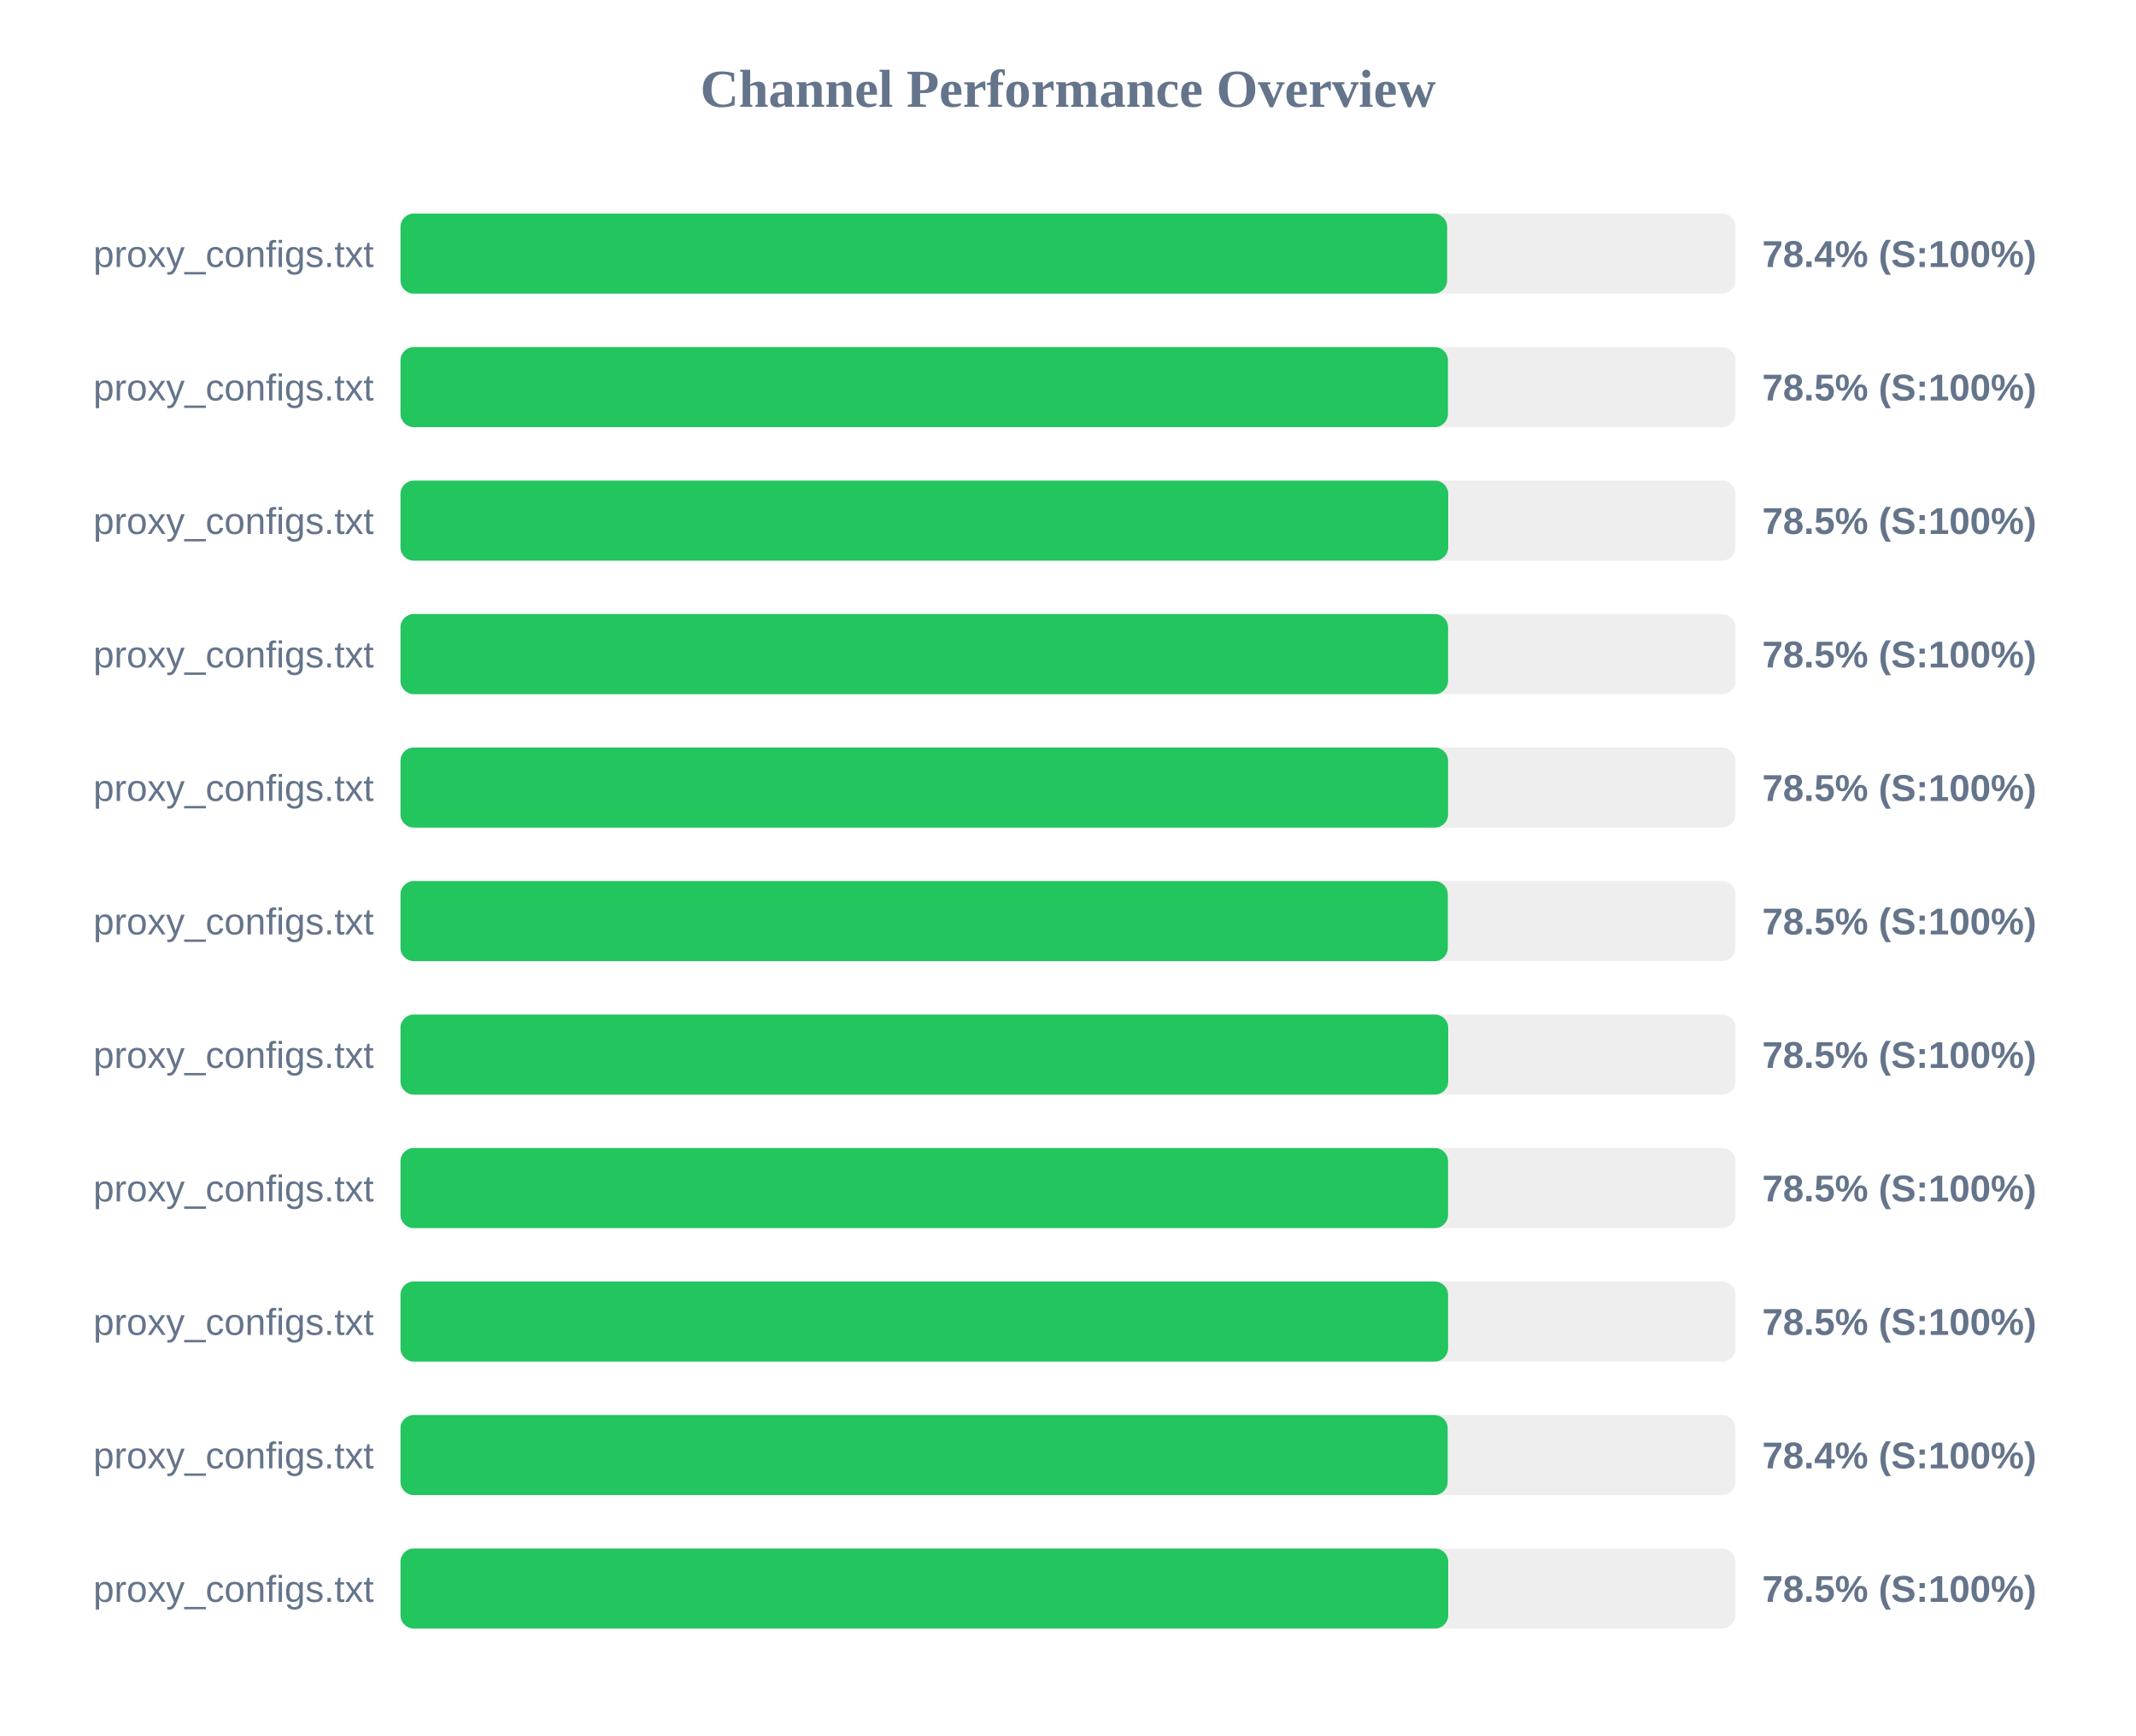
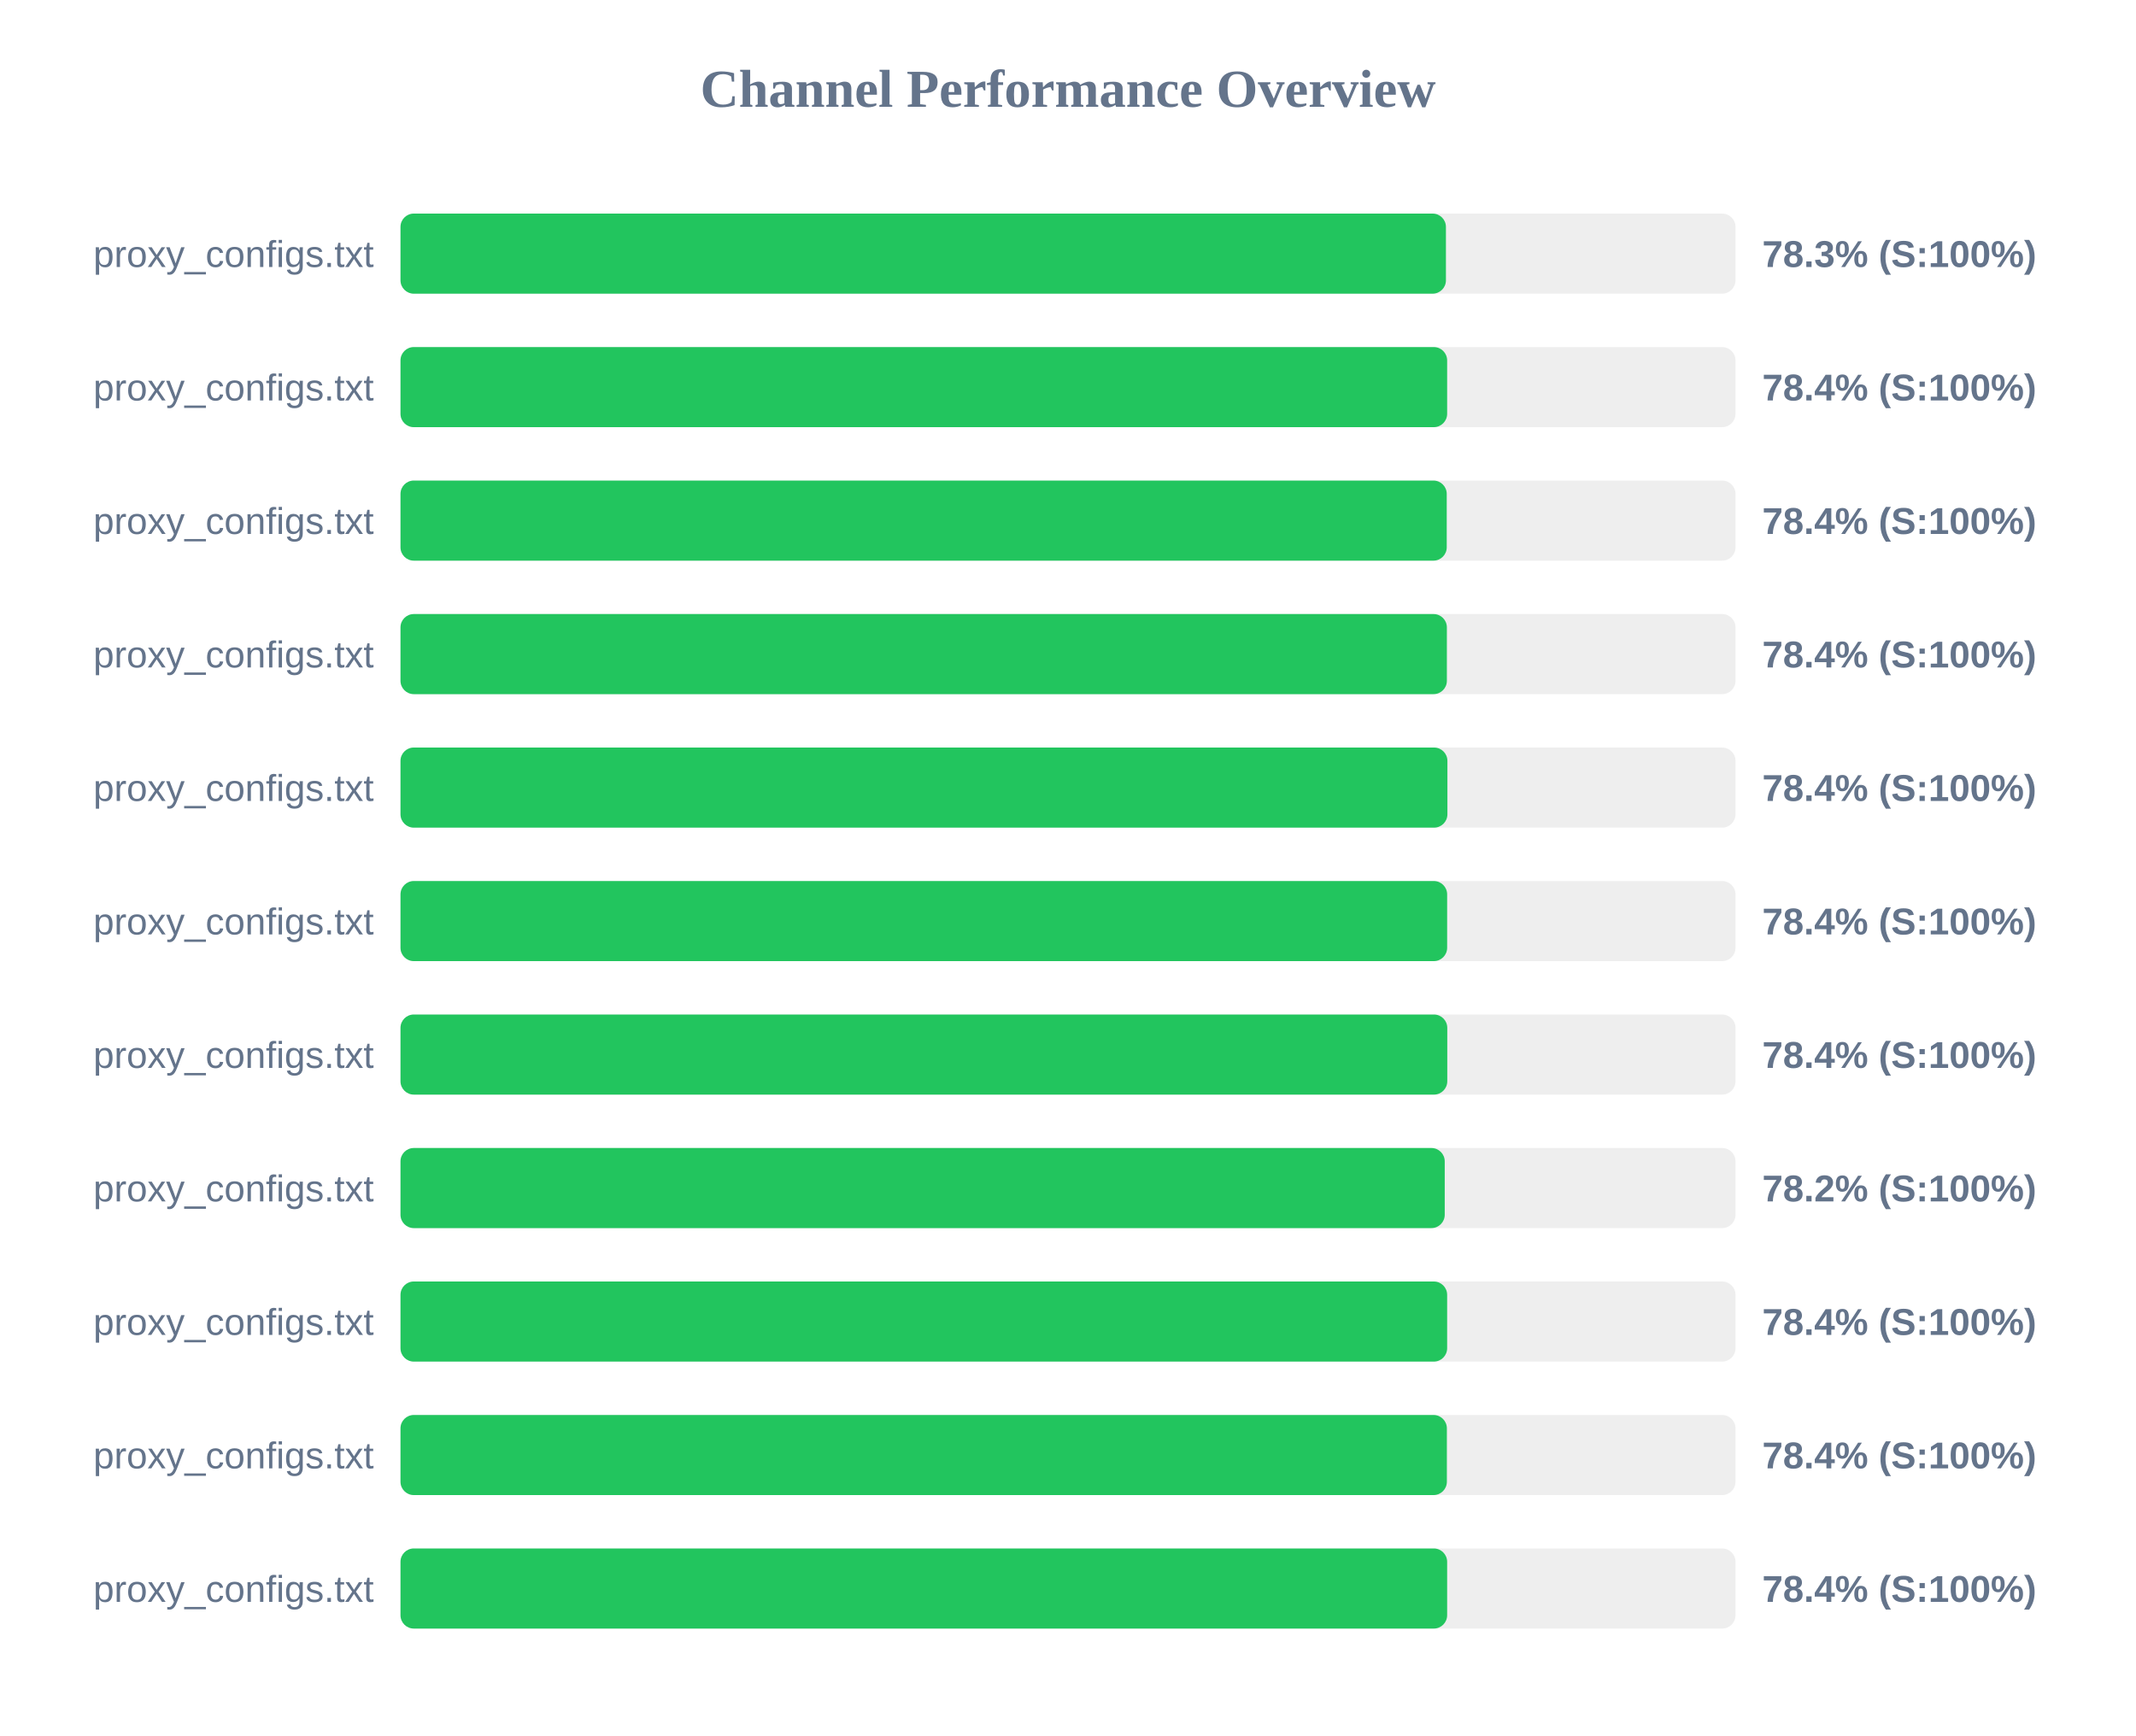
<svg xmlns="http://www.w3.org/2000/svg" width="800" height="650" version="1.1">
  <style>
        .row { font: 14px Arial; fill: #64748b; }
        .score { font: bold 14px Arial; fill: #64748b; }
    </style>
  <text x="400" y="40" text-anchor="middle" font-size="20px" font-weight="bold" fill="#64748b">Channel Performance Overview</text>
  <rect x="150" y="80" width="500" height="30" fill="#eee" rx="5" />
-   <rect x="150" y="80" width="392.0" height="30" fill="#22c55e" rx="5" />
+   <rect x="150" y="80" width="391.55" height="30" fill="#22c55e" rx="5" />
  <text x="140" y="100" text-anchor="end" class="row">proxy_configs.txt</text>
-   <text x="660" y="100" text-anchor="start" class="score">78.4% (S:100%)</text>
+   <text x="660" y="100" text-anchor="start" class="score">78.3% (S:100%)</text>
  <rect x="150" y="130" width="500" height="30" fill="#eee" rx="5" />
-   <rect x="150" y="130" width="392.3" height="30" fill="#22c55e" rx="5" />
+   <rect x="150" y="130" width="392.0" height="30" fill="#22c55e" rx="5" />
  <text x="140" y="150" text-anchor="end" class="row">proxy_configs.txt</text>
-   <text x="660" y="150" text-anchor="start" class="score">78.5% (S:100%)</text>
+   <text x="660" y="150" text-anchor="start" class="score">78.4% (S:100%)</text>
  <rect x="150" y="180" width="500" height="30" fill="#eee" rx="5" />
-   <rect x="150" y="180" width="392.4" height="30" fill="#22c55e" rx="5" />
+   <rect x="150" y="180" width="391.85" height="30" fill="#22c55e" rx="5" />
  <text x="140" y="200" text-anchor="end" class="row">proxy_configs.txt</text>
-   <text x="660" y="200" text-anchor="start" class="score">78.5% (S:100%)</text>
+   <text x="660" y="200" text-anchor="start" class="score">78.4% (S:100%)</text>
  <rect x="150" y="230" width="500" height="30" fill="#eee" rx="5" />
-   <rect x="150" y="230" width="392.35" height="30" fill="#22c55e" rx="5" />
+   <rect x="150" y="230" width="391.9" height="30" fill="#22c55e" rx="5" />
  <text x="140" y="250" text-anchor="end" class="row">proxy_configs.txt</text>
-   <text x="660" y="250" text-anchor="start" class="score">78.5% (S:100%)</text>
+   <text x="660" y="250" text-anchor="start" class="score">78.4% (S:100%)</text>
  <rect x="150" y="280" width="500" height="30" fill="#eee" rx="5" />
-   <rect x="150" y="280" width="392.35" height="30" fill="#22c55e" rx="5" />
+   <rect x="150" y="280" width="392.1" height="30" fill="#22c55e" rx="5" />
  <text x="140" y="300" text-anchor="end" class="row">proxy_configs.txt</text>
-   <text x="660" y="300" text-anchor="start" class="score">78.5% (S:100%)</text>
+   <text x="660" y="300" text-anchor="start" class="score">78.4% (S:100%)</text>
  <rect x="150" y="330" width="500" height="30" fill="#eee" rx="5" />
-   <rect x="150" y="330" width="392.25" height="30" fill="#22c55e" rx="5" />
+   <rect x="150" y="330" width="392.0" height="30" fill="#22c55e" rx="5" />
  <text x="140" y="350" text-anchor="end" class="row">proxy_configs.txt</text>
-   <text x="660" y="350" text-anchor="start" class="score">78.5% (S:100%)</text>
+   <text x="660" y="350" text-anchor="start" class="score">78.4% (S:100%)</text>
  <rect x="150" y="380" width="500" height="30" fill="#eee" rx="5" />
-   <rect x="150" y="380" width="392.4" height="30" fill="#22c55e" rx="5" />
+   <rect x="150" y="380" width="392.05" height="30" fill="#22c55e" rx="5" />
  <text x="140" y="400" text-anchor="end" class="row">proxy_configs.txt</text>
-   <text x="660" y="400" text-anchor="start" class="score">78.5% (S:100%)</text>
+   <text x="660" y="400" text-anchor="start" class="score">78.4% (S:100%)</text>
  <rect x="150" y="430" width="500" height="30" fill="#eee" rx="5" />
-   <rect x="150" y="430" width="392.35" height="30" fill="#22c55e" rx="5" />
+   <rect x="150" y="430" width="391.1" height="30" fill="#22c55e" rx="5" />
  <text x="140" y="450" text-anchor="end" class="row">proxy_configs.txt</text>
-   <text x="660" y="450" text-anchor="start" class="score">78.5% (S:100%)</text>
+   <text x="660" y="450" text-anchor="start" class="score">78.2% (S:100%)</text>
  <rect x="150" y="480" width="500" height="30" fill="#eee" rx="5" />
-   <rect x="150" y="480" width="392.35" height="30" fill="#22c55e" rx="5" />
+   <rect x="150" y="480" width="392.0" height="30" fill="#22c55e" rx="5" />
  <text x="140" y="500" text-anchor="end" class="row">proxy_configs.txt</text>
-   <text x="660" y="500" text-anchor="start" class="score">78.5% (S:100%)</text>
+   <text x="660" y="500" text-anchor="start" class="score">78.4% (S:100%)</text>
  <rect x="150" y="530" width="500" height="30" fill="#eee" rx="5" />
-   <rect x="150" y="530" width="392.2" height="30" fill="#22c55e" rx="5" />
+   <rect x="150" y="530" width="391.9" height="30" fill="#22c55e" rx="5" />
  <text x="140" y="550" text-anchor="end" class="row">proxy_configs.txt</text>
  <text x="660" y="550" text-anchor="start" class="score">78.4% (S:100%)</text>
  <rect x="150" y="580" width="500" height="30" fill="#eee" rx="5" />
-   <rect x="150" y="580" width="392.4" height="30" fill="#22c55e" rx="5" />
+   <rect x="150" y="580" width="392.0" height="30" fill="#22c55e" rx="5" />
  <text x="140" y="600" text-anchor="end" class="row">proxy_configs.txt</text>
-   <text x="660" y="600" text-anchor="start" class="score">78.5% (S:100%)</text>
+   <text x="660" y="600" text-anchor="start" class="score">78.4% (S:100%)</text>
</svg>
